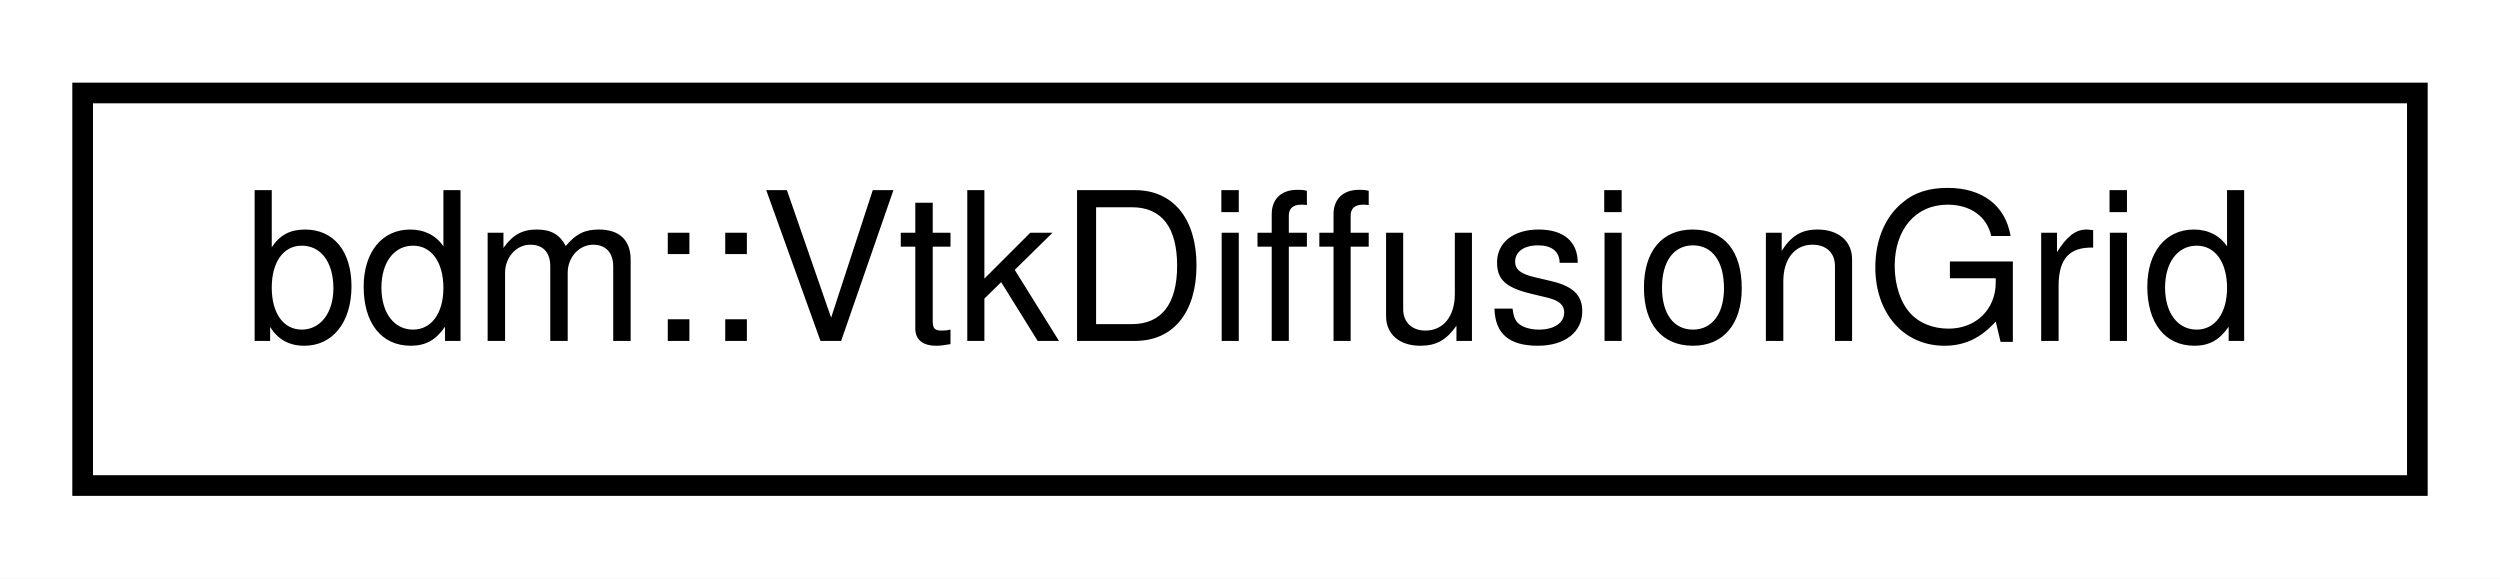
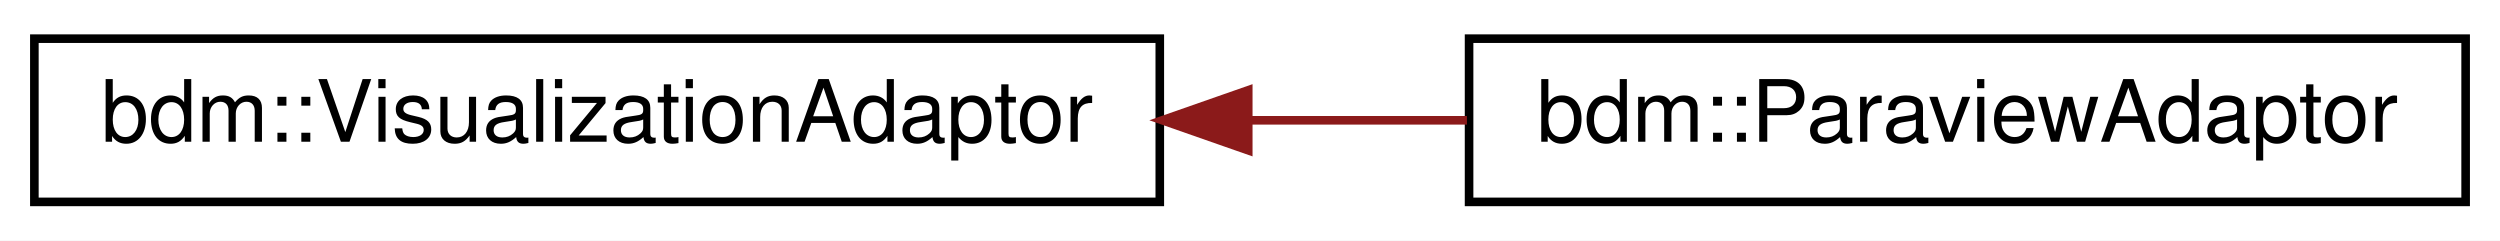
- <svg xmlns="http://www.w3.org/2000/svg" xmlns:xlink="http://www.w3.org/1999/xlink" width="121pt" height="28pt" viewBox="0.00 0.00 121.00 28.00">
+ <svg xmlns="http://www.w3.org/2000/svg" xmlns:xlink="http://www.w3.org/1999/xlink" width="291pt" height="28pt" viewBox="0.00 0.00 291.00 28.00">
  <g id="graph0" class="graph" transform="scale(1 1) rotate(0) translate(4 24)">
-     <polygon fill="#ffffff" stroke="transparent" points="-4,4 -4,-24 117,-24 117,4 -4,4" />
+     <polygon fill="#ffffff" stroke="transparent" points="-4,4 -4,-24 287,-24 287,4 -4,4" />
    <g id="node1" class="node">
      <g id="a_node1">
-         <a xlink:href="structbdm_1_1VtkDiffusionGrid.html" target="_top" xlink:title="bdm::VtkDiffusionGrid">
-           <polygon fill="#ffffff" stroke="#000000" points="0,-.5 0,-19.5 113,-19.5 113,-.5 0,-.5" />
-           <text text-anchor="middle" x="56.5" y="-7.5" font-family="Helvetica,sans-Serif" font-size="10.00" fill="#000000">bdm::VtkDiffusionGrid</text>
+         <a xlink:href="classbdm_1_1VisualizationAdaptor.html" target="_top" xlink:title="bdm::VisualizationAdaptor">
+           <polygon fill="#ffffff" stroke="#000000" points="0,-.5 0,-19.5 131,-19.5 131,-.5 0,-.5" />
+           <text text-anchor="middle" x="65.5" y="-7.5" font-family="Helvetica,sans-Serif" font-size="10.00" fill="#000000">bdm::VisualizationAdaptor</text>
        </a>
      </g>
    </g>
+     <g id="node2" class="node">
+       <g id="a_node2">
+         <a xlink:href="classbdm_1_1ParaviewAdaptor.html" target="_top" xlink:title="The class that bridges the simulation code with ParaView. ">
+           <polygon fill="#ffffff" stroke="#000000" points="167,-.5 167,-19.5 283,-19.5 283,-.5 167,-.5" />
+           <text text-anchor="middle" x="225" y="-7.5" font-family="Helvetica,sans-Serif" font-size="10.00" fill="#000000">bdm::ParaviewAdaptor</text>
+         </a>
+       </g>
+     </g>
+     <g id="edge1" class="edge">
+       <path fill="none" stroke="#8b1a1a" d="M141.57,-10C150.036,-10 158.558,-10 166.752,-10" />
+       <polygon fill="#8b1a1a" stroke="#8b1a1a" points="141.296,-6.5 131.296,-10 141.296,-13.5 141.296,-6.5" />
+     </g>
  </g>
</svg>
